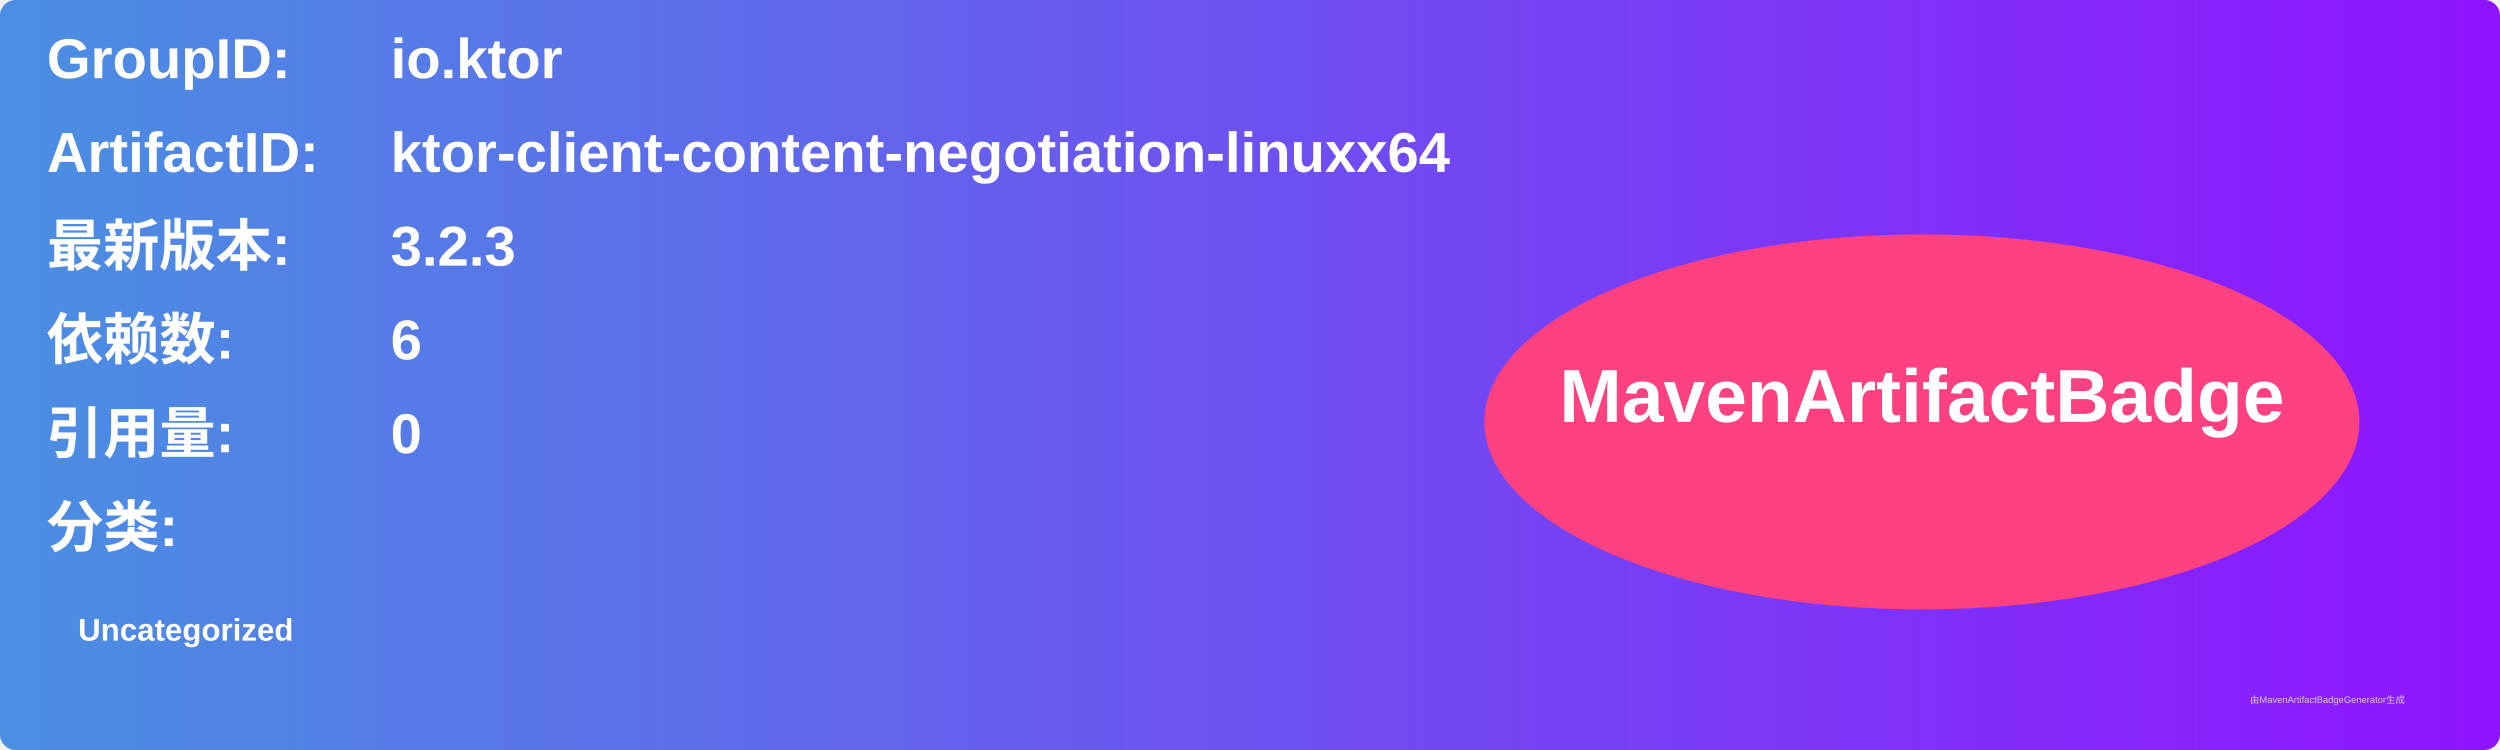
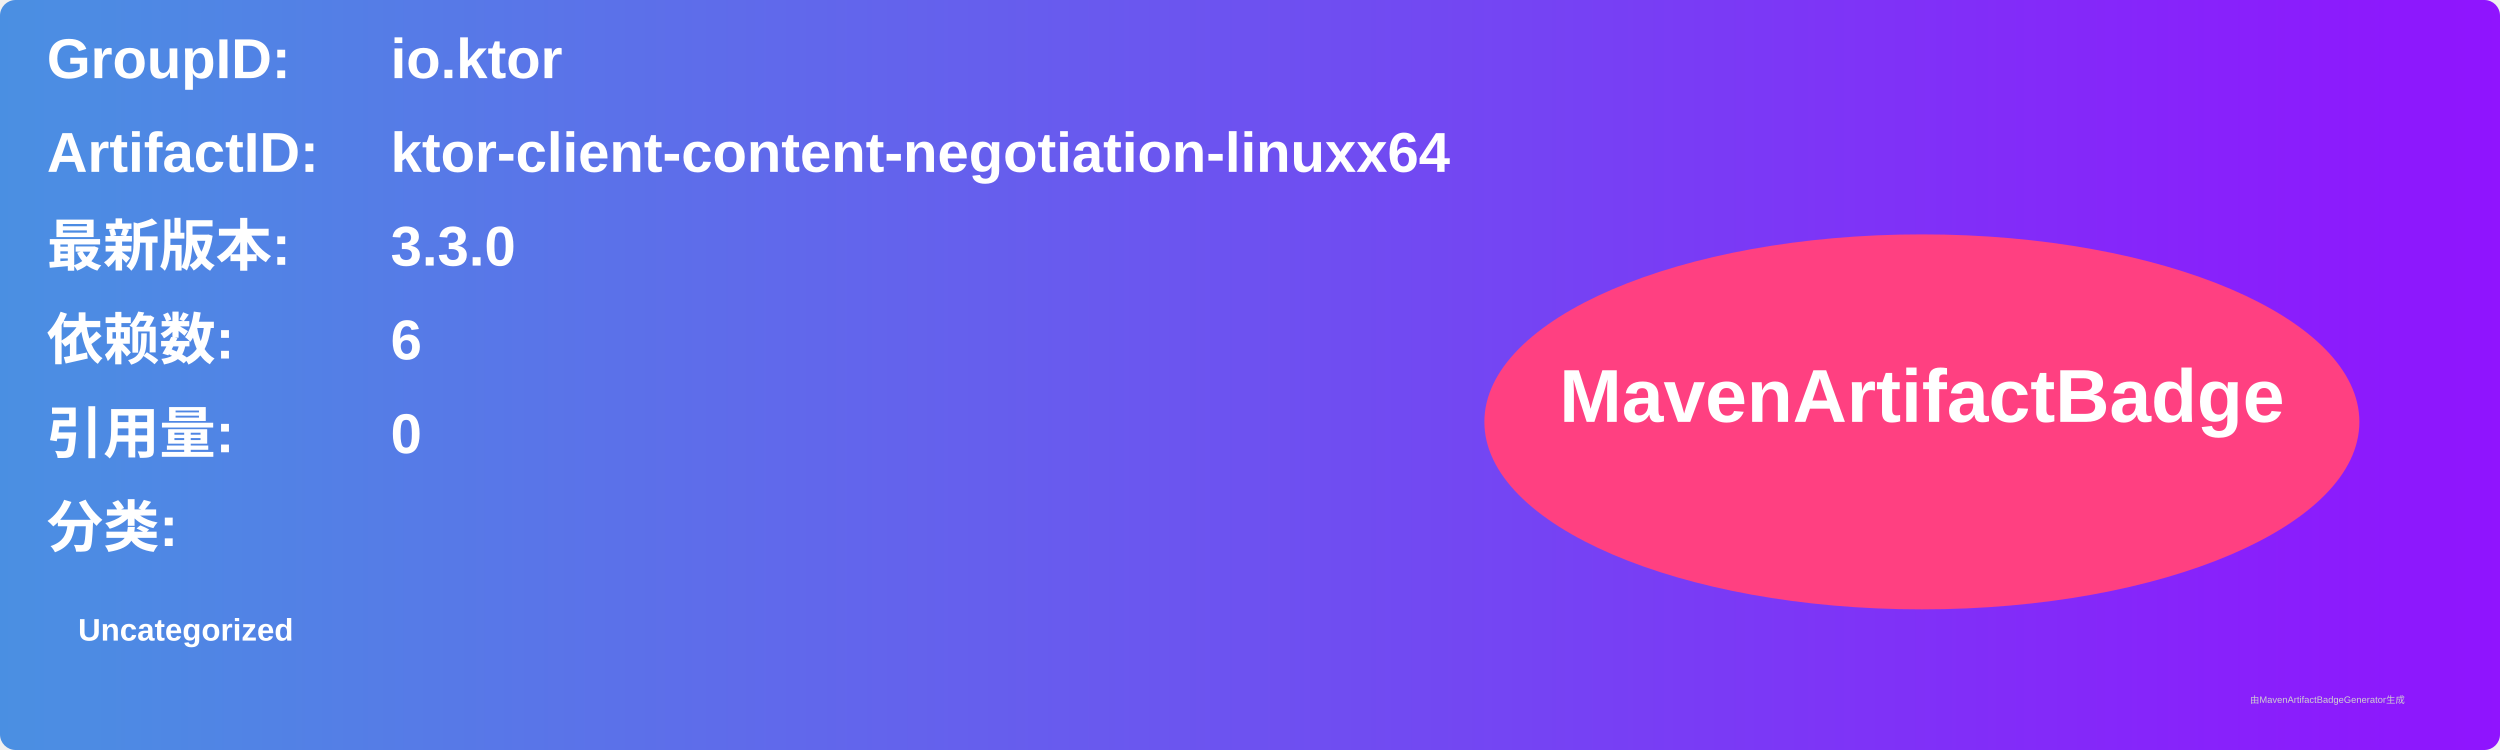
<svg xmlns="http://www.w3.org/2000/svg" width="800" height="240" viewBox="0 0 800 240">
  <linearGradient id="grad" x1="0%" y1="0%" x2="100%" y2="0%">
    <stop offset="0%" stop-color="#4a90e2" />
    <stop offset="100%" stop-color="#9013fe" />
  </linearGradient>
  <rect width="100%" height="100%" rx="5" ry="5" fill="url(#grad)" />
  <g transform="translate(15, 15)">
    <text x="0" y="10" font-family="Arial" font-size="18" fill="white" font-weight="bold" width="260">GroupID:</text>
    <text x="110" y="10" font-family="Arial" font-size="18" fill="white" font-weight="bold" width="460">io.ktor</text>
    <text x="0" y="40" font-family="Arial" font-size="18" fill="white" font-weight="bold" width="260">ArtifactID:</text>
    <text x="110" y="40" font-family="Arial" font-size="18" fill="white" font-weight="bold" width="460">ktor-client-content-negotiation-linuxx64</text>
    <text x="0" y="70" font-family="Arial" font-size="18" fill="white" font-weight="bold">最新版本:</text>
    <text x="110" y="70" font-family="Arial" font-size="18" fill="white" font-weight="bold">
-       <tspan font-weight="bold">3.2.3</tspan>
+       <tspan font-weight="bold">3.3.0</tspan>
    </text>
    <text x="0" y="100" font-family="Arial" font-size="18" fill="white" font-weight="bold">依赖数: </text>
    <text x="110" y="100" font-family="Arial" font-size="18" fill="white">
      <tspan font-weight="bold">6</tspan>
    </text>
    <text x="0" y="130" font-family="Arial" font-size="18" fill="white" font-weight="bold">引用量: </text>
    <text x="110" y="130" font-family="Arial" font-size="18" fill="white">
      <tspan font-weight="bold">0</tspan>
    </text>
    <text x="0" y="160" font-family="Arial" font-size="18" fill="white" font-weight="bold">分类:</text>
    <text x="10" y="190" font-family="Arial" font-size="10" fill="white">
      <tspan font-weight="bold">Uncategorized</tspan>
    </text>
    <ellipse cx="600" cy="120" rx="140" ry="60" fill="#ff4081" />
    <text x="600" y="120" text-anchor="middle" font-family="Arial" font-size="24" fill="white" font-weight="bold">MavenArtifactBadge</text>
  </g>
  <text x="720" y="225" font-family="Arial" font-size="3" fill="#d0d0d0">由MavenArtifactBadgeGenerator生成</text>
</svg>
